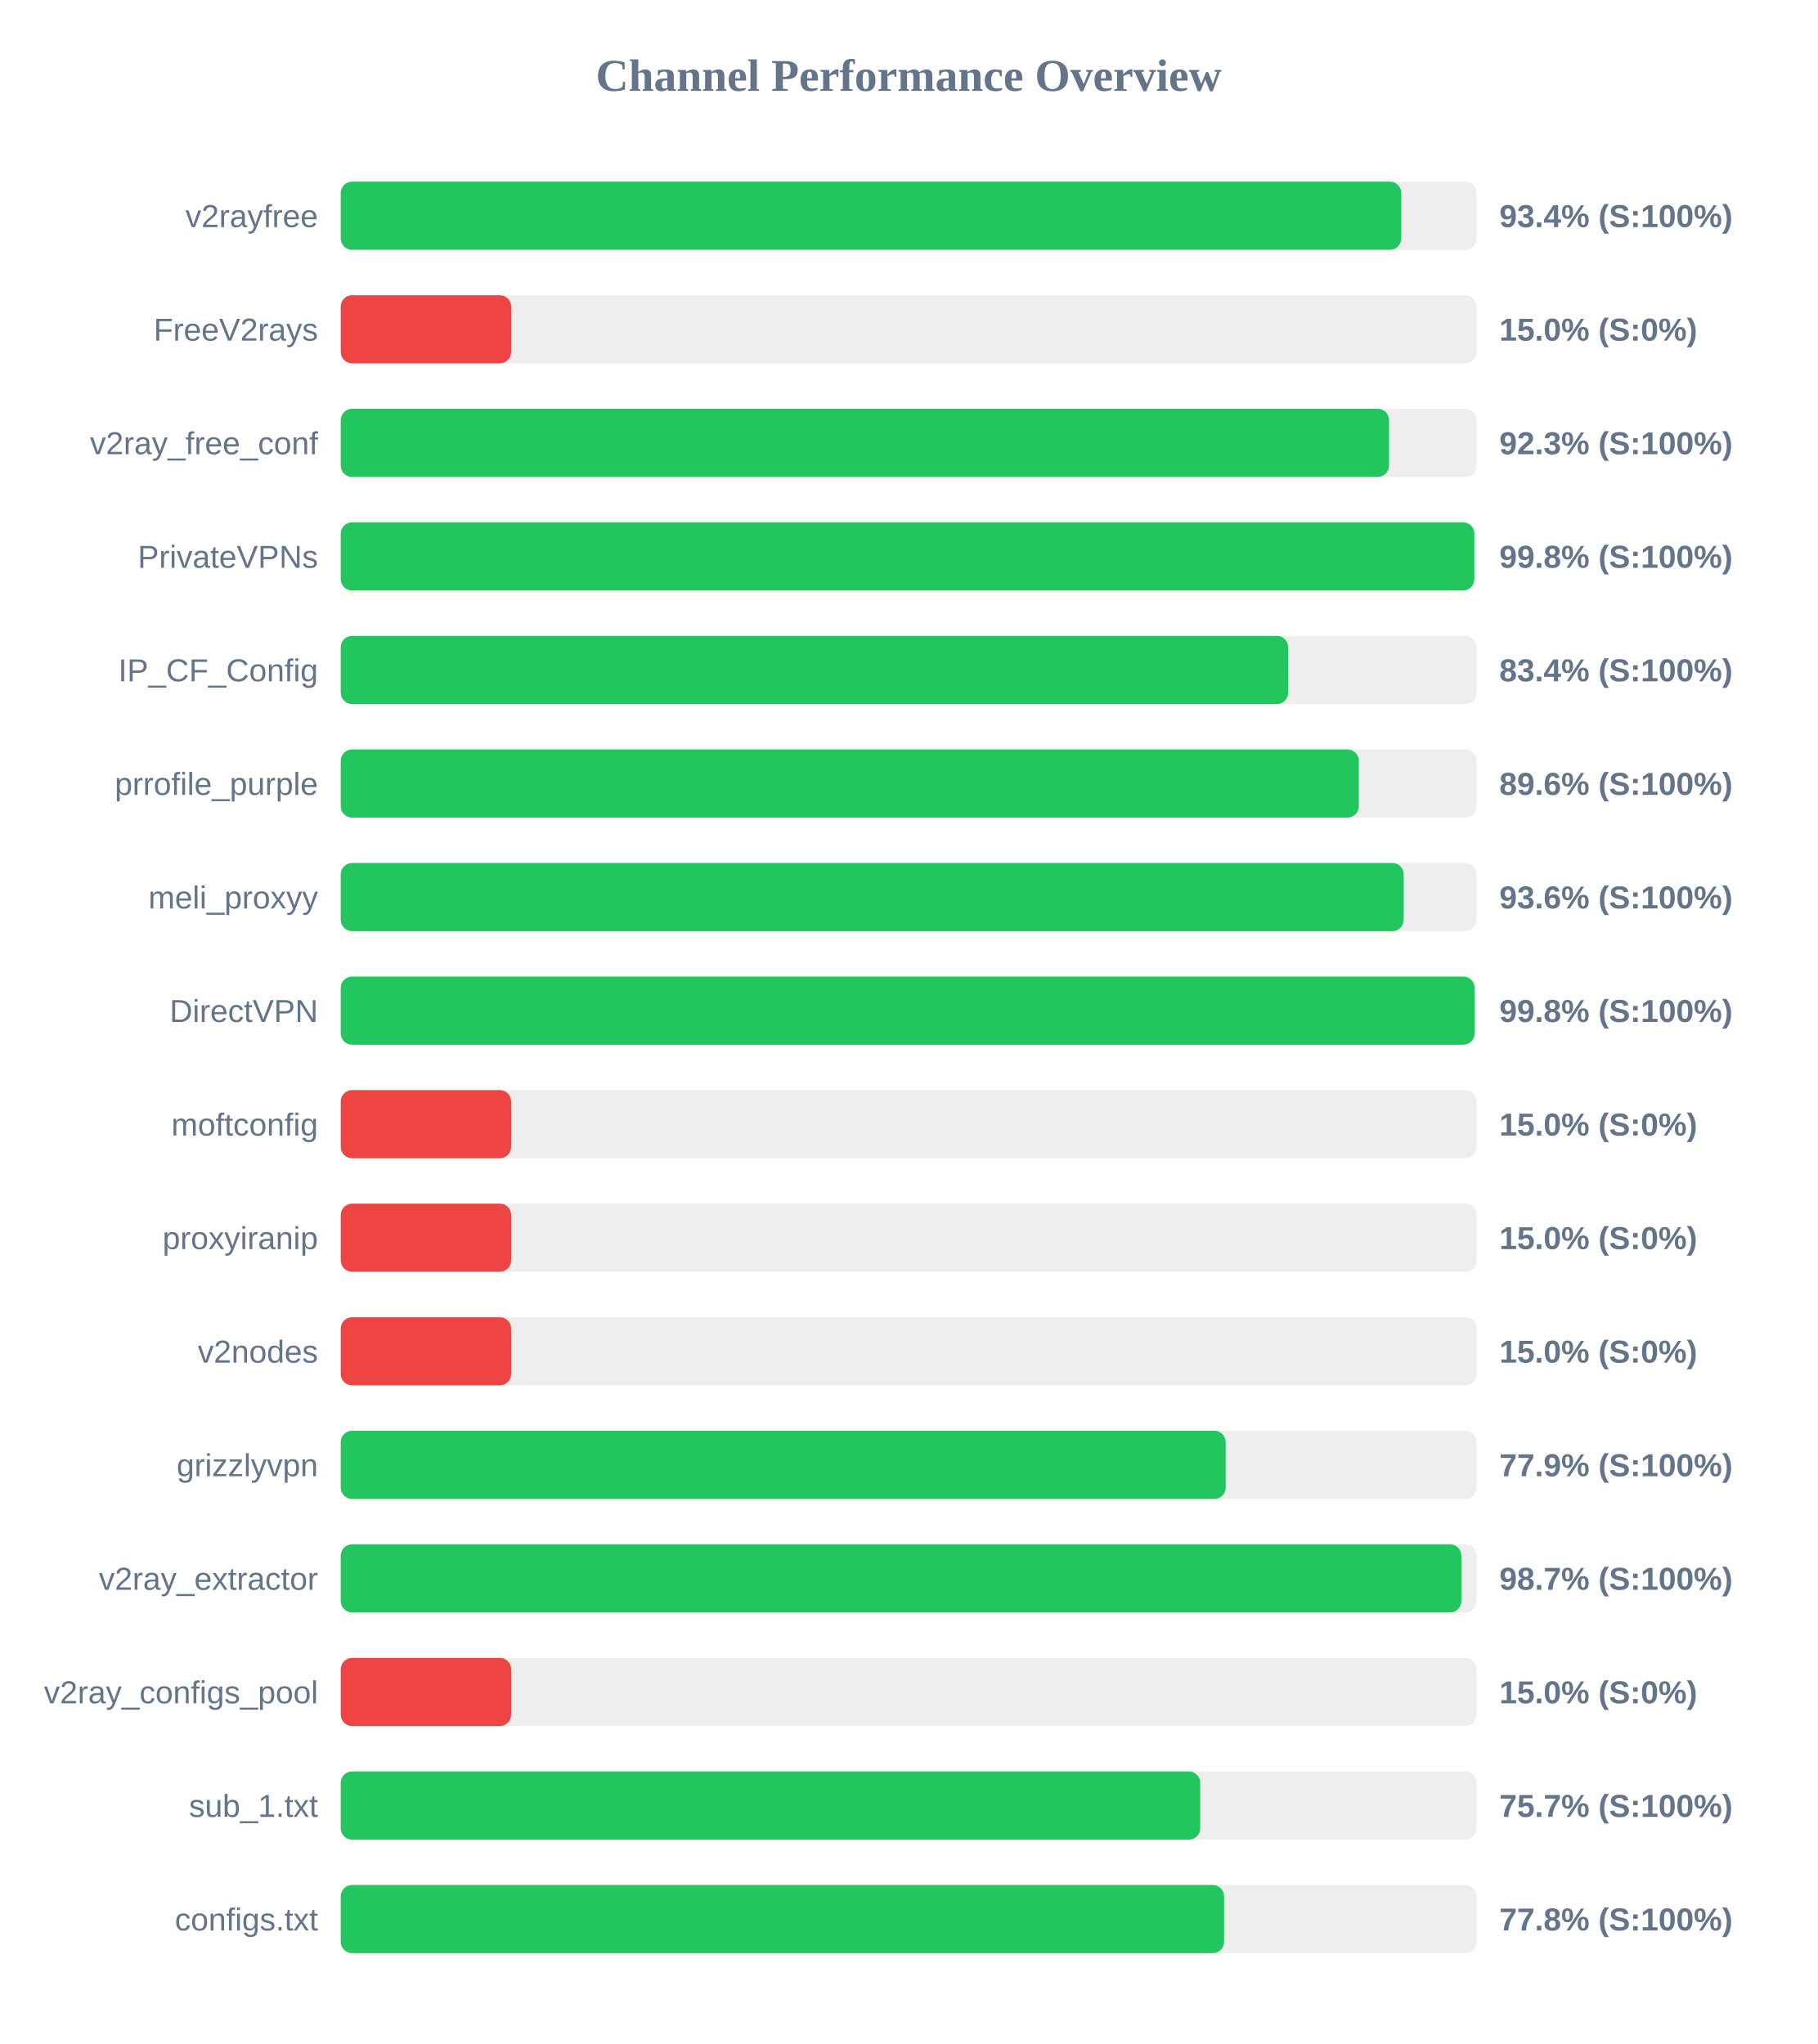
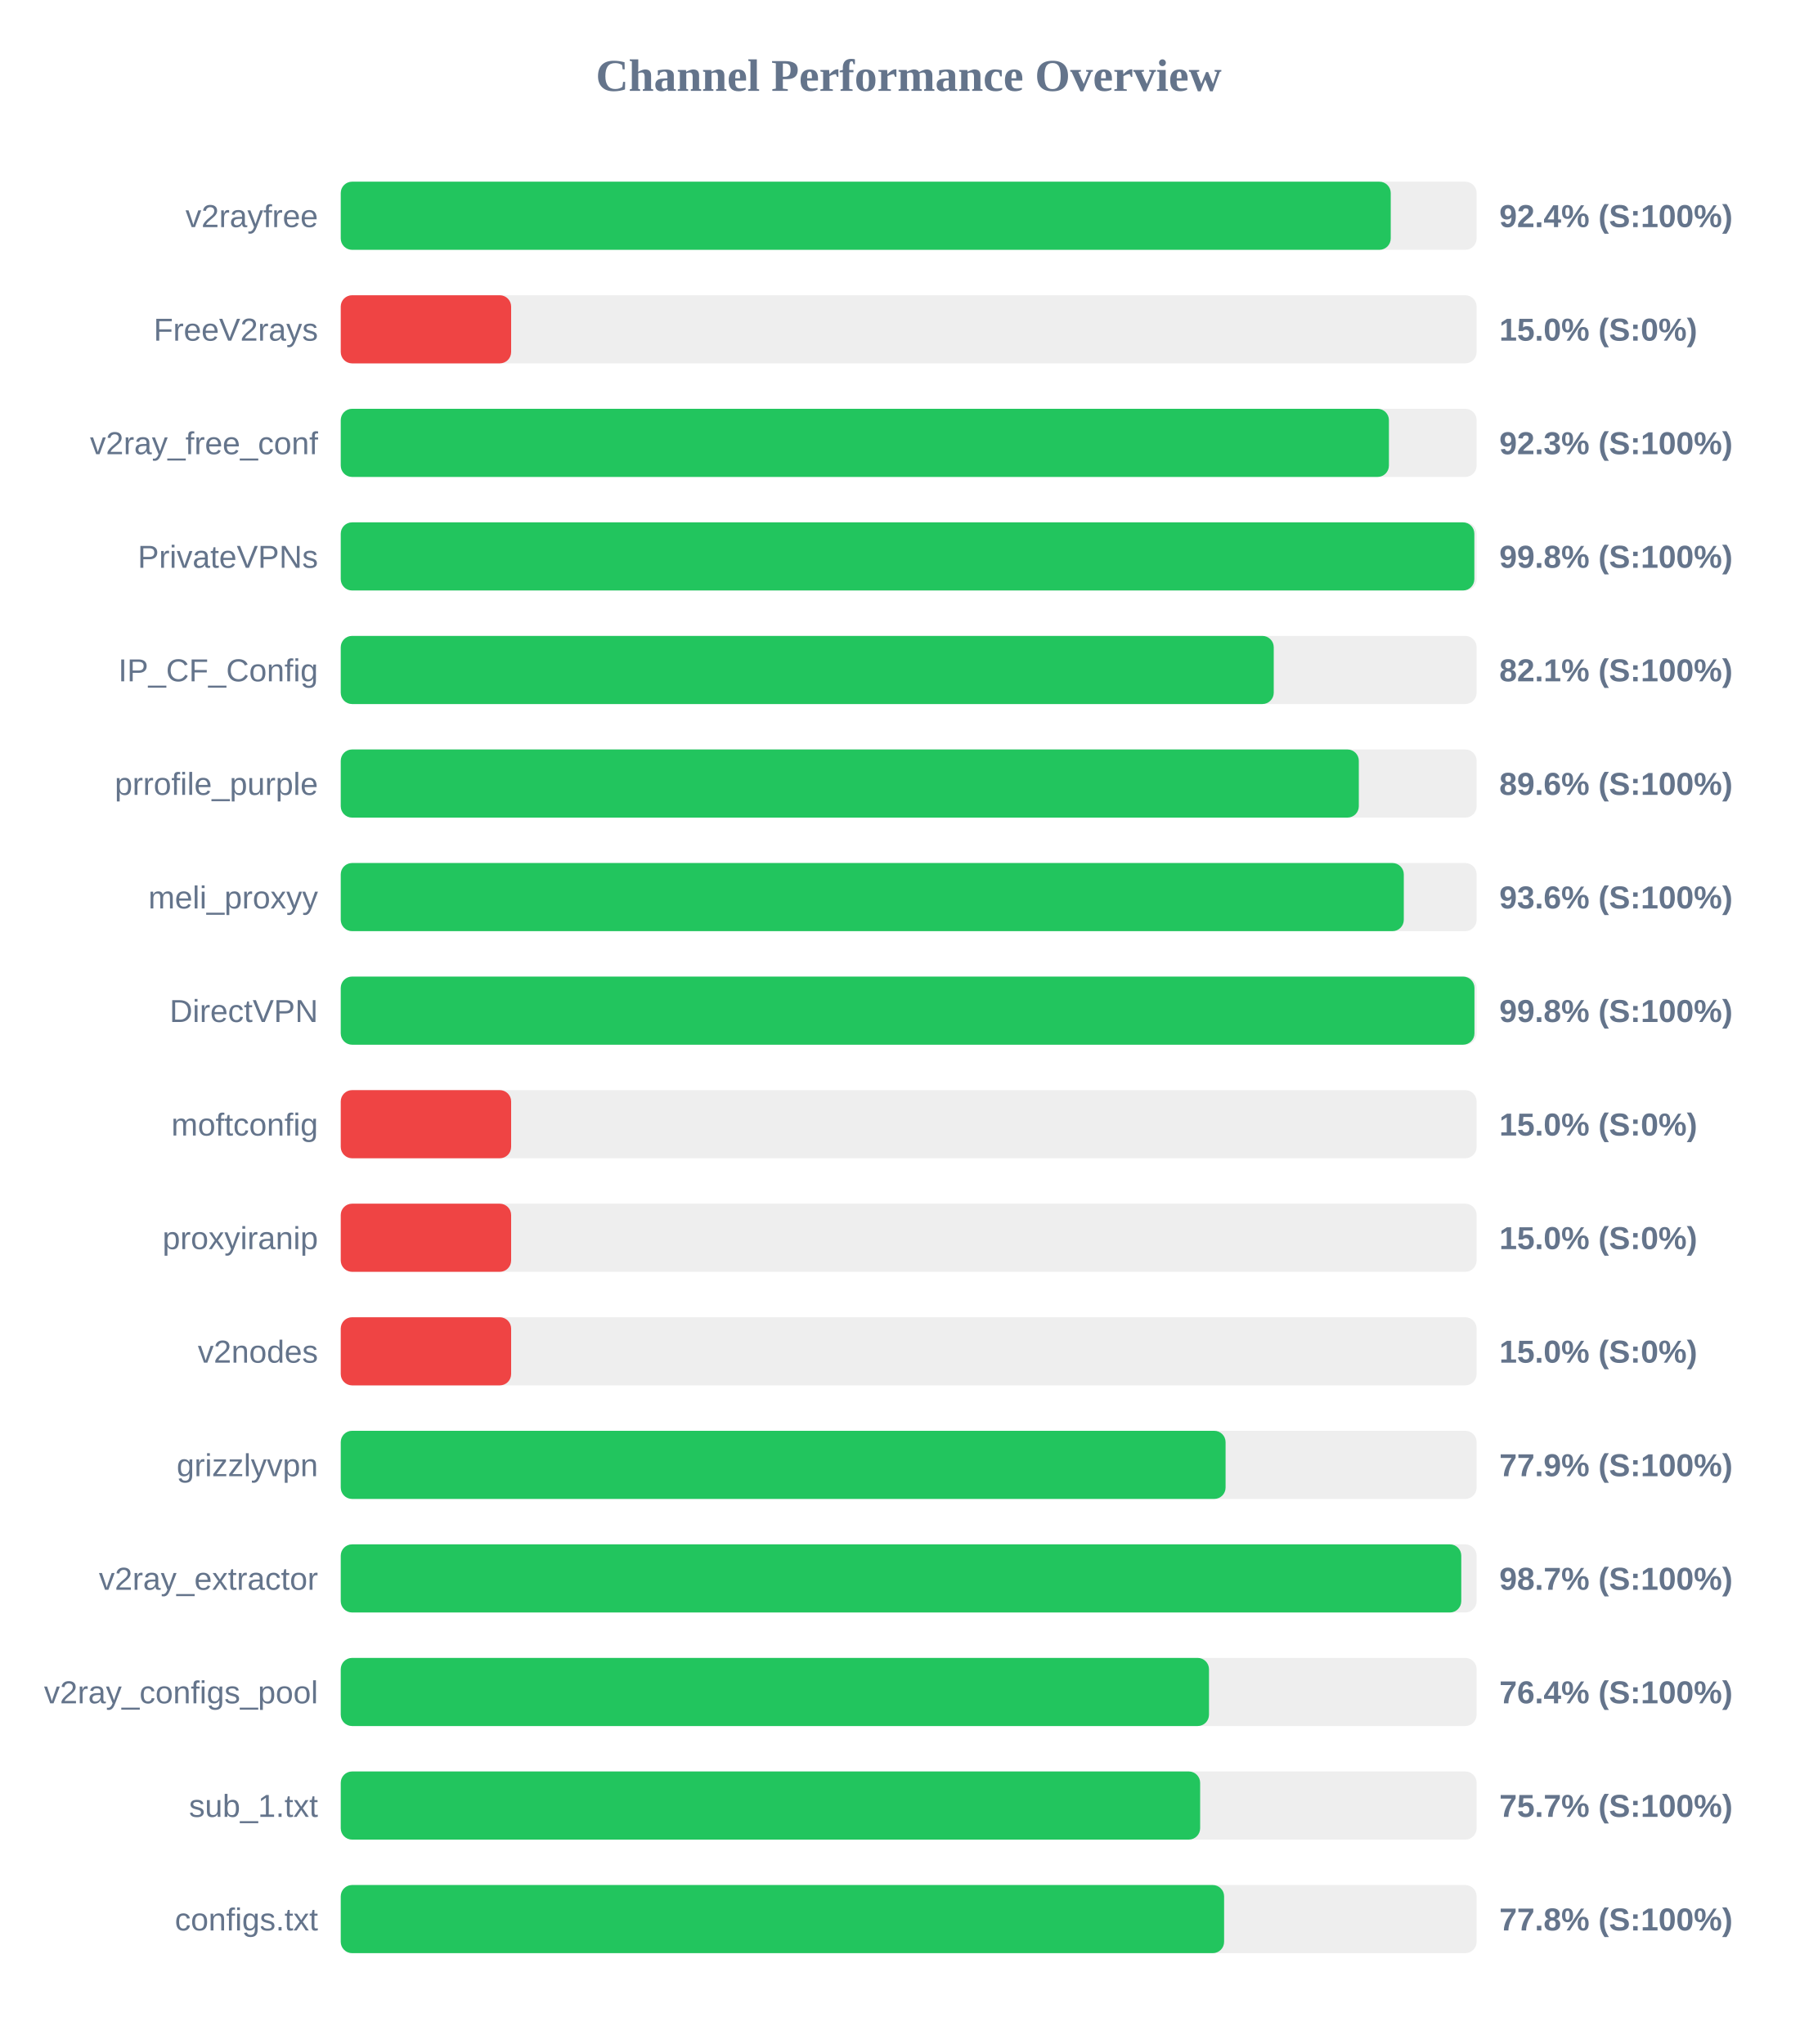
<svg xmlns="http://www.w3.org/2000/svg" width="800" height="900" version="1.1">
  <style>
        .row { font: 14px Arial; fill: #64748b; }
        .score { font: bold 14px Arial; fill: #64748b; }
    </style>
  <text x="400" y="40" text-anchor="middle" font-size="20px" font-weight="bold" fill="#64748b">Channel Performance Overview</text>
  <rect x="150" y="80" width="500" height="30" fill="#eee" rx="5" />
-   <rect x="150" y="80" width="466.85" height="30" fill="#22c55e" rx="5" />
+   <rect x="150" y="80" width="462.2" height="30" fill="#22c55e" rx="5" />
  <text x="140" y="100" text-anchor="end" class="row">v2rayfree</text>
-   <text x="660" y="100" text-anchor="start" class="score">93.4% (S:100%)</text>
+   <text x="660" y="100" text-anchor="start" class="score">92.4% (S:100%)</text>
  <rect x="150" y="130" width="500" height="30" fill="#eee" rx="5" />
  <rect x="150" y="130" width="75.0" height="30" fill="#ef4444" rx="5" />
  <text x="140" y="150" text-anchor="end" class="row">FreeV2rays</text>
  <text x="660" y="150" text-anchor="start" class="score">15.0% (S:0%)</text>
  <rect x="150" y="180" width="500" height="30" fill="#eee" rx="5" />
-   <rect x="150" y="180" width="461.45" height="30" fill="#22c55e" rx="5" />
+   <rect x="150" y="180" width="461.4" height="30" fill="#22c55e" rx="5" />
  <text x="140" y="200" text-anchor="end" class="row">v2ray_free_conf</text>
  <text x="660" y="200" text-anchor="start" class="score">92.3% (S:100%)</text>
  <rect x="150" y="230" width="500" height="30" fill="#eee" rx="5" />
  <rect x="150" y="230" width="499.0" height="30" fill="#22c55e" rx="5" />
  <text x="140" y="250" text-anchor="end" class="row">PrivateVPNs</text>
  <text x="660" y="250" text-anchor="start" class="score">99.8% (S:100%)</text>
  <rect x="150" y="280" width="500" height="30" fill="#eee" rx="5" />
-   <rect x="150" y="280" width="417.05" height="30" fill="#22c55e" rx="5" />
+   <rect x="150" y="280" width="410.7" height="30" fill="#22c55e" rx="5" />
  <text x="140" y="300" text-anchor="end" class="row">IP_CF_Config</text>
-   <text x="660" y="300" text-anchor="start" class="score">83.4% (S:100%)</text>
+   <text x="660" y="300" text-anchor="start" class="score">82.1% (S:100%)</text>
  <rect x="150" y="330" width="500" height="30" fill="#eee" rx="5" />
  <rect x="150" y="330" width="448.15" height="30" fill="#22c55e" rx="5" />
  <text x="140" y="350" text-anchor="end" class="row">prrofile_purple</text>
  <text x="660" y="350" text-anchor="start" class="score">89.6% (S:100%)</text>
  <rect x="150" y="380" width="500" height="30" fill="#eee" rx="5" />
-   <rect x="150" y="380" width="467.9" height="30" fill="#22c55e" rx="5" />
+   <rect x="150" y="380" width="467.95" height="30" fill="#22c55e" rx="5" />
  <text x="140" y="400" text-anchor="end" class="row">meli_proxyy</text>
  <text x="660" y="400" text-anchor="start" class="score">93.6% (S:100%)</text>
  <rect x="150" y="430" width="500" height="30" fill="#eee" rx="5" />
-   <rect x="150" y="430" width="499.1" height="30" fill="#22c55e" rx="5" />
+   <rect x="150" y="430" width="499.05" height="30" fill="#22c55e" rx="5" />
  <text x="140" y="450" text-anchor="end" class="row">DirectVPN</text>
  <text x="660" y="450" text-anchor="start" class="score">99.8% (S:100%)</text>
  <rect x="150" y="480" width="500" height="30" fill="#eee" rx="5" />
  <rect x="150" y="480" width="75.0" height="30" fill="#ef4444" rx="5" />
  <text x="140" y="500" text-anchor="end" class="row">moftconfig</text>
  <text x="660" y="500" text-anchor="start" class="score">15.0% (S:0%)</text>
  <rect x="150" y="530" width="500" height="30" fill="#eee" rx="5" />
  <rect x="150" y="530" width="75.0" height="30" fill="#ef4444" rx="5" />
  <text x="140" y="550" text-anchor="end" class="row">proxyiranip</text>
  <text x="660" y="550" text-anchor="start" class="score">15.0% (S:0%)</text>
  <rect x="150" y="580" width="500" height="30" fill="#eee" rx="5" />
  <rect x="150" y="580" width="75.0" height="30" fill="#ef4444" rx="5" />
  <text x="140" y="600" text-anchor="end" class="row">v2nodes</text>
  <text x="660" y="600" text-anchor="start" class="score">15.0% (S:0%)</text>
  <rect x="150" y="630" width="500" height="30" fill="#eee" rx="5" />
-   <rect x="150" y="630" width="389.55" height="30" fill="#22c55e" rx="5" />
+   <rect x="150" y="630" width="389.5" height="30" fill="#22c55e" rx="5" />
  <text x="140" y="650" text-anchor="end" class="row">grizzlyvpn</text>
  <text x="660" y="650" text-anchor="start" class="score">77.9% (S:100%)</text>
  <rect x="150" y="680" width="500" height="30" fill="#eee" rx="5" />
-   <rect x="150" y="680" width="493.3" height="30" fill="#22c55e" rx="5" />
+   <rect x="150" y="680" width="493.25" height="30" fill="#22c55e" rx="5" />
  <text x="140" y="700" text-anchor="end" class="row">v2ray_extractor</text>
  <text x="660" y="700" text-anchor="start" class="score">98.7% (S:100%)</text>
  <rect x="150" y="730" width="500" height="30" fill="#eee" rx="5" />
-   <rect x="150" y="730" width="75.0" height="30" fill="#ef4444" rx="5" />
+   <rect x="150" y="730" width="382.2" height="30" fill="#22c55e" rx="5" />
  <text x="140" y="750" text-anchor="end" class="row">v2ray_configs_pool</text>
-   <text x="660" y="750" text-anchor="start" class="score">15.0% (S:0%)</text>
+   <text x="660" y="750" text-anchor="start" class="score">76.4% (S:100%)</text>
  <rect x="150" y="780" width="500" height="30" fill="#eee" rx="5" />
-   <rect x="150" y="780" width="378.35" height="30" fill="#22c55e" rx="5" />
+   <rect x="150" y="780" width="378.3" height="30" fill="#22c55e" rx="5" />
  <text x="140" y="800" text-anchor="end" class="row">sub_1.txt</text>
  <text x="660" y="800" text-anchor="start" class="score">75.7% (S:100%)</text>
  <rect x="150" y="830" width="500" height="30" fill="#eee" rx="5" />
  <rect x="150" y="830" width="388.85" height="30" fill="#22c55e" rx="5" />
  <text x="140" y="850" text-anchor="end" class="row">configs.txt</text>
  <text x="660" y="850" text-anchor="start" class="score">77.8% (S:100%)</text>
</svg>
